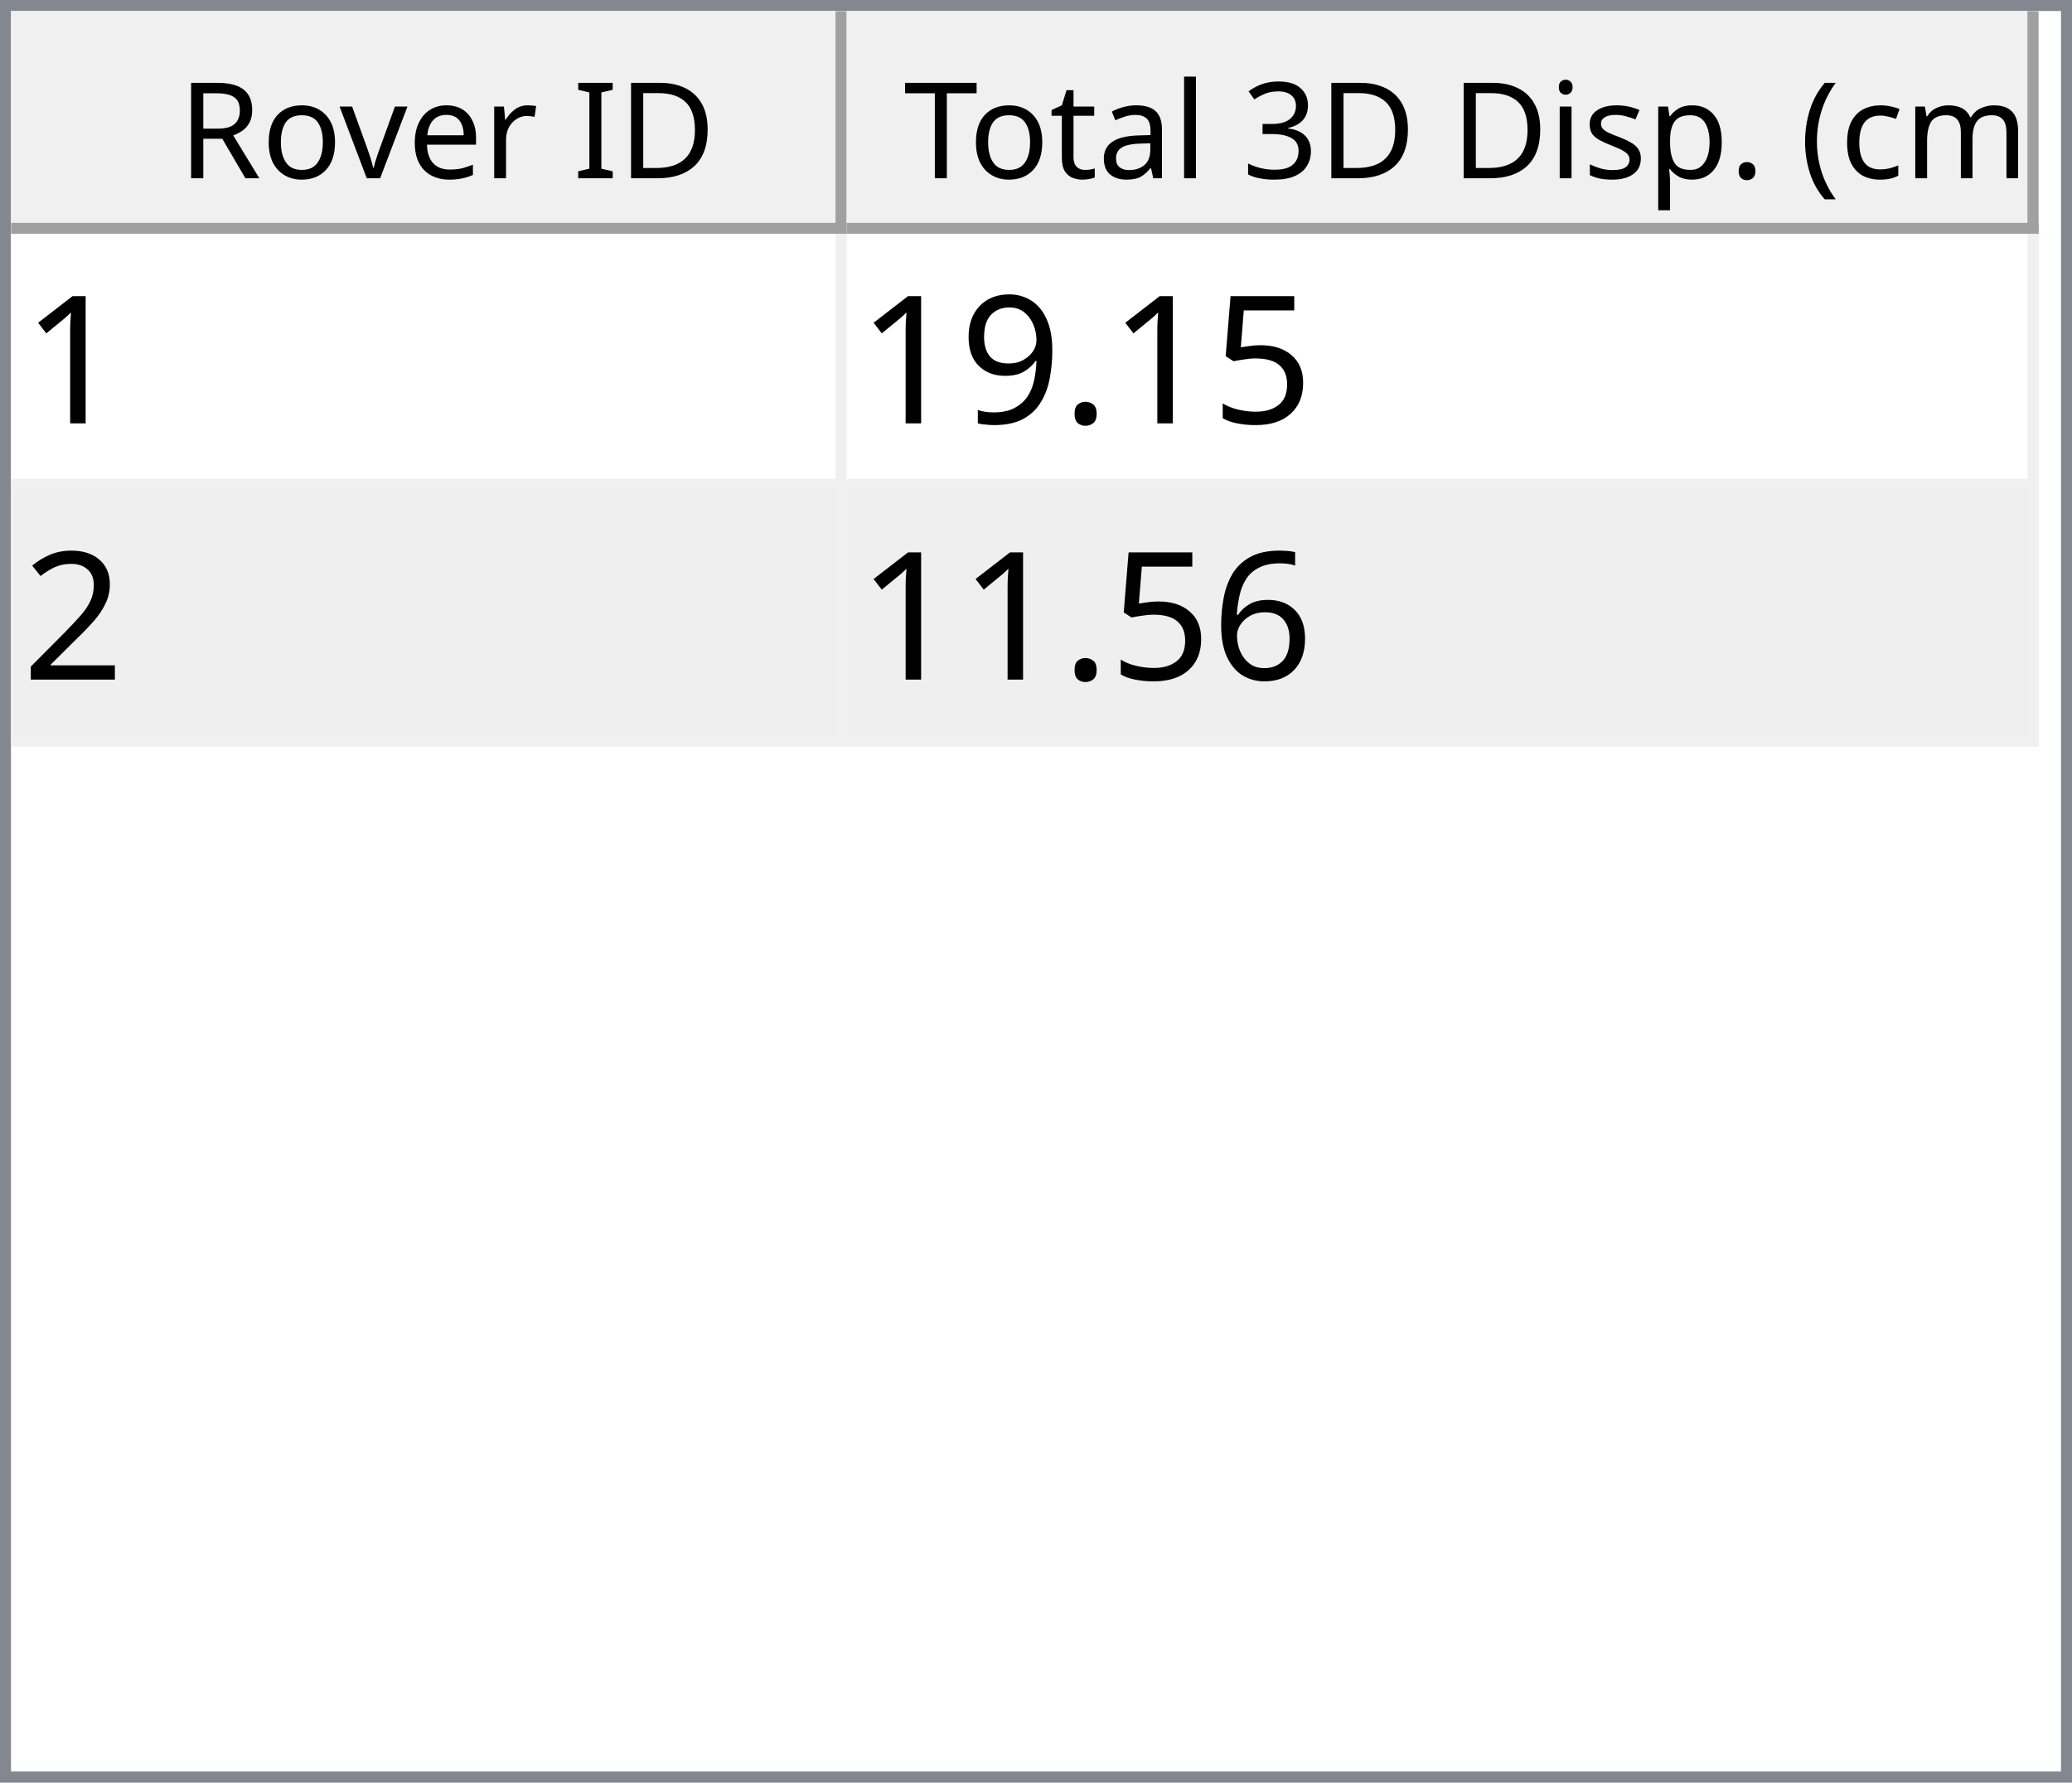
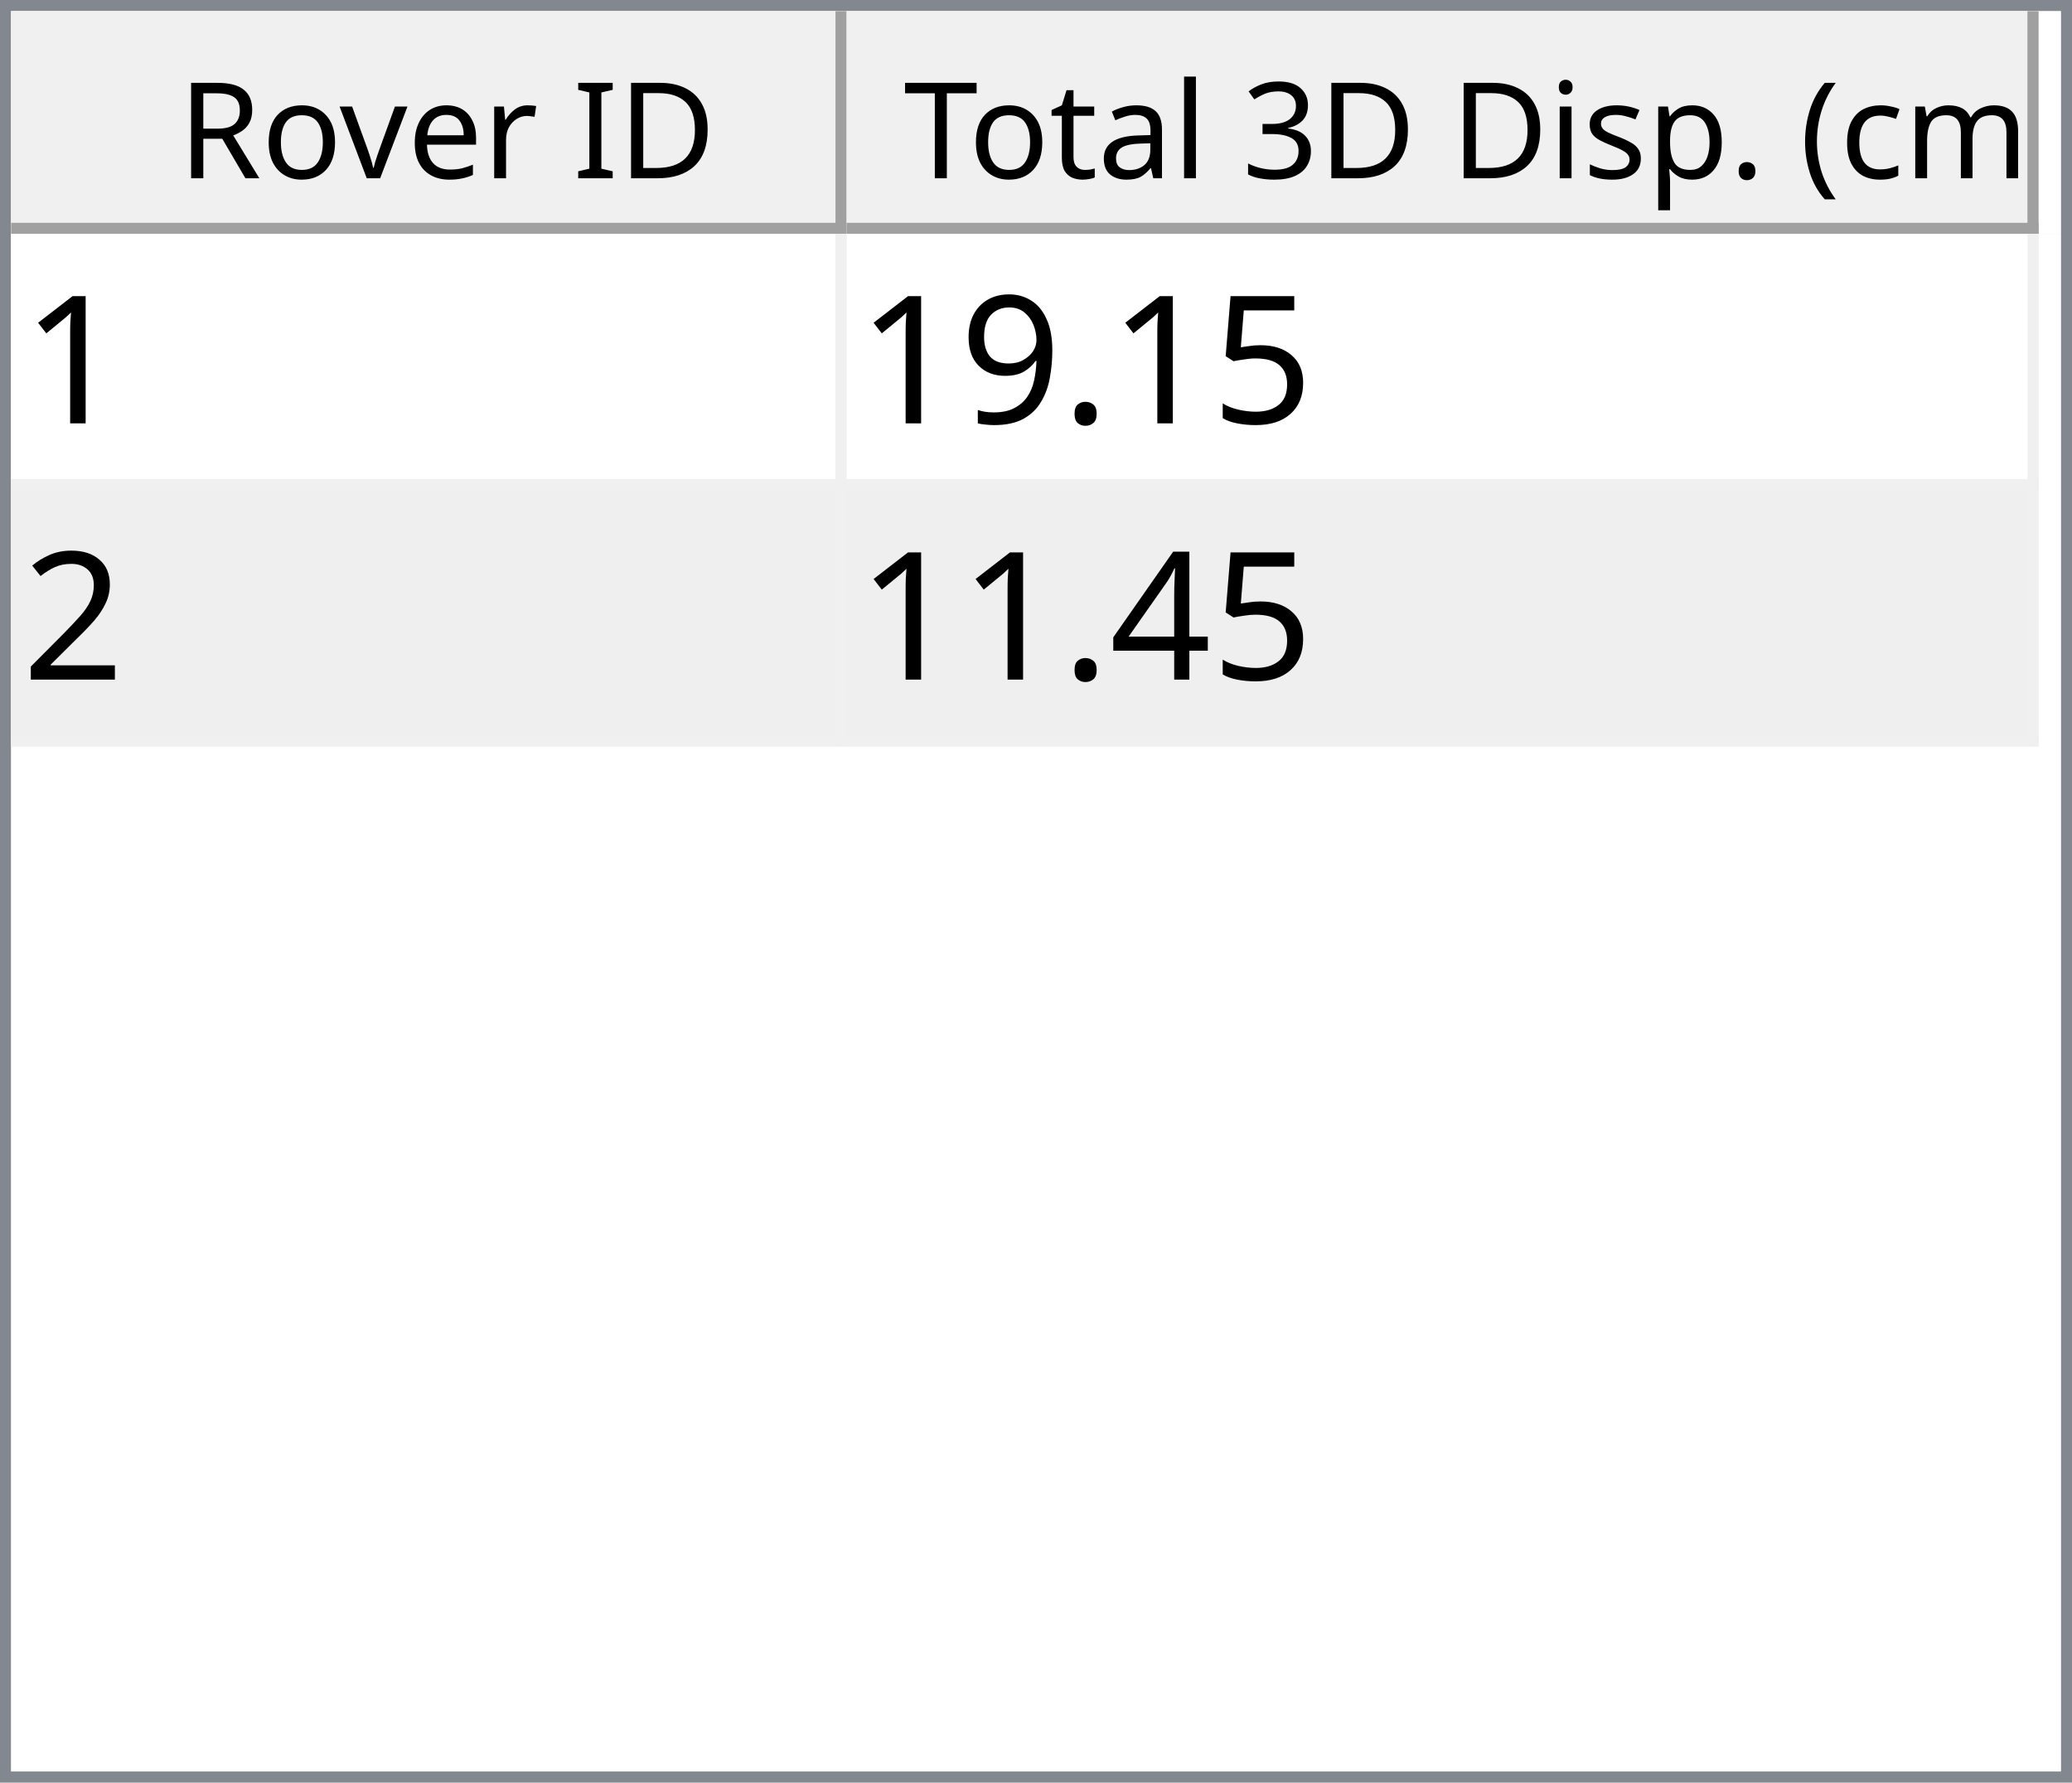
<svg xmlns="http://www.w3.org/2000/svg" style="fill-opacity:1; color-rendering:auto; color-interpolation:auto; text-rendering:auto; stroke:black; stroke-linecap:square; stroke-miterlimit:10; shape-rendering:auto; stroke-opacity:1; fill:black; stroke-dasharray:none; font-weight:normal; stroke-width:1; font-family:'Dialog'; font-style:normal; stroke-linejoin:miter; font-size:12px; stroke-dashoffset:0; image-rendering:auto;" width="186" height="160">
  <defs id="genericDefs" />
  <g>
    <defs id="defs1">
      <clipPath clipPathUnits="userSpaceOnUse" id="clipPath1">
        <path d="M0 0 L186 0 L186 160 L0 160 L0 0 Z" />
      </clipPath>
      <clipPath clipPathUnits="userSpaceOnUse" id="clipPath2">
        <path d="M0 0 L0 160 L186 160 L186 0 Z" />
      </clipPath>
      <clipPath clipPathUnits="userSpaceOnUse" id="clipPath3">
        <path d="M0 0 L0 20 L184 20 L184 0 Z" />
      </clipPath>
      <clipPath clipPathUnits="userSpaceOnUse" id="clipPath4">
        <path d="M0 0 L0 20 L75 20 L75 0 Z" />
      </clipPath>
      <clipPath clipPathUnits="userSpaceOnUse" id="clipPath5">
        <path d="M1 1 L1 19 L74 19 L74 1 Z" />
      </clipPath>
      <clipPath clipPathUnits="userSpaceOnUse" id="clipPath6">
        <path d="M0 0 L0 18 L73 18 L73 0 Z" />
      </clipPath>
      <clipPath clipPathUnits="userSpaceOnUse" id="clipPath7">
        <path d="M-0.5 -0.5 L-0.5 19.5 L74.5 19.5 L74.5 -0.5 Z" />
      </clipPath>
      <clipPath clipPathUnits="userSpaceOnUse" id="clipPath8">
        <path d="M0 0 L0 20 L107 20 L107 0 Z" />
      </clipPath>
      <clipPath clipPathUnits="userSpaceOnUse" id="clipPath9">
        <path d="M1 1 L1 19 L106 19 L106 1 Z" />
      </clipPath>
      <clipPath clipPathUnits="userSpaceOnUse" id="clipPath10">
        <path d="M0 0 L0 18 L105 18 L105 0 Z" />
      </clipPath>
      <clipPath clipPathUnits="userSpaceOnUse" id="clipPath11">
        <path d="M-0.5 -0.5 L-0.5 19.5 L106.5 19.5 L106.5 -0.5 Z" />
      </clipPath>
      <clipPath clipPathUnits="userSpaceOnUse" id="clipPath12">
        <path d="M0 0 L0 138 L184 138 L184 0 Z" />
      </clipPath>
      <clipPath clipPathUnits="userSpaceOnUse" id="clipPath13">
        <path d="M0 0 L0 46 L182 46 L182 0 Z" />
      </clipPath>
      <clipPath clipPathUnits="userSpaceOnUse" id="clipPath14">
        <path d="M-0.5 -0.5 L-0.5 45.5 L181.5 45.5 L181.5 -0.5 Z" />
      </clipPath>
      <clipPath clipPathUnits="userSpaceOnUse" id="clipPath15">
        <path d="M0 0 L0 22 L74 22 L74 0 Z" />
      </clipPath>
      <clipPath clipPathUnits="userSpaceOnUse" id="clipPath16">
        <path d="M0 0 L0 22 L106 22 L106 0 Z" />
      </clipPath>
      <font horiz-adv-x="64.551" id="font1">
        <font-face ascent="107.91" descent="25.098" units-per-em="100" style="font-style:normal; font-family:Segoe UI; font-weight:normal;" />
        <missing-glyph horiz-adv-x="64.551" d="M8.109 0 L8.109 68.266 L56.453 68.266 L56.453 0 L8.109 0 ZM15.328 7.234 L49.219 7.234 L49.219 61.031 L15.328 61.031 L15.328 7.234 Z" />
        <glyph unicode="D" horiz-adv-x="70.117" d="M9.188 0 L9.188 70.016 L28.516 70.016 Q65.531 70.016 65.531 35.891 Q65.531 19.672 55.25 9.836 Q44.969 0 27.734 0 L9.188 0 ZM17.391 62.594 L17.391 7.422 L27.828 7.422 Q41.609 7.422 49.273 14.797 Q56.938 22.172 56.938 35.688 Q56.938 62.594 28.328 62.594 L17.391 62.594 Z" />
        <glyph unicode="I" horiz-adv-x="26.611" d="M17.391 0 L9.188 0 L9.188 70.016 L17.391 70.016 L17.391 0 Z" />
        <glyph unicode=" " horiz-adv-x="27.393" d="" />
        <glyph unicode="r" horiz-adv-x="34.766" d="M34.188 41.891 Q32.078 43.5 28.125 43.5 Q23 43.5 19.555 38.672 Q16.109 33.844 16.109 25.484 L16.109 0 L8.109 0 L8.109 50 L16.109 50 L16.109 39.703 L16.312 39.703 Q18.016 44.969 21.531 47.922 Q25.047 50.875 29.391 50.875 Q32.516 50.875 34.188 50.203 L34.188 41.891 Z" />
        <glyph unicode="e" horiz-adv-x="52.295" d="M48.297 23 L12.984 23 Q13.188 14.656 17.484 10.109 Q21.781 5.562 29.297 5.562 Q37.75 5.562 44.828 11.141 L44.828 3.609 Q38.234 -1.172 27.391 -1.172 Q16.797 -1.172 10.742 5.641 Q4.688 12.453 4.688 24.812 Q4.688 36.469 11.305 43.82 Q17.922 51.172 27.734 51.172 Q37.547 51.172 42.922 44.828 Q48.297 38.484 48.297 27.203 L48.297 23 ZM40.094 29.781 Q40.047 36.719 36.75 40.578 Q33.453 44.438 27.594 44.438 Q21.922 44.438 17.969 40.383 Q14.016 36.328 13.094 29.781 L40.094 29.781 Z" />
        <glyph unicode="v" horiz-adv-x="47.9" d="M47.406 50 L27.484 0 L19.625 0 L0.688 50 L9.469 50 L22.172 13.672 Q23.578 9.672 23.922 6.688 L24.125 6.688 Q24.609 10.453 25.688 13.484 L38.969 50 L47.406 50 Z" />
        <glyph unicode="o" horiz-adv-x="58.594" d="M29 -1.172 Q17.922 -1.172 11.305 5.836 Q4.688 12.844 4.688 24.422 Q4.688 37.016 11.57 44.094 Q18.453 51.172 30.172 51.172 Q41.359 51.172 47.633 44.289 Q53.906 37.406 53.906 25.203 Q53.906 13.234 47.141 6.031 Q40.375 -1.172 29 -1.172 ZM29.594 44.438 Q21.875 44.438 17.383 39.188 Q12.891 33.938 12.891 24.703 Q12.891 15.828 17.43 10.695 Q21.969 5.562 29.594 5.562 Q37.359 5.562 41.531 10.594 Q45.703 15.625 45.703 24.906 Q45.703 34.281 41.531 39.359 Q37.359 44.438 29.594 44.438 Z" />
        <glyph unicode="R" horiz-adv-x="59.814" d="M59.375 0 L49.609 0 L37.891 19.625 Q36.281 22.359 34.766 24.289 Q33.25 26.219 31.664 27.438 Q30.078 28.656 28.25 29.219 Q26.422 29.781 24.125 29.781 L17.391 29.781 L17.391 0 L9.188 0 L9.188 70.016 L30.078 70.016 Q34.672 70.016 38.555 68.867 Q42.438 67.719 45.289 65.375 Q48.141 63.031 49.758 59.547 Q51.375 56.062 51.375 51.375 Q51.375 47.703 50.273 44.656 Q49.172 41.609 47.148 39.211 Q45.125 36.812 42.266 35.133 Q39.406 33.453 35.844 32.516 L35.844 32.328 Q37.594 31.547 38.891 30.547 Q40.188 29.547 41.359 28.18 Q42.531 26.812 43.68 25.078 Q44.828 23.344 46.234 21.047 L59.375 0 ZM17.391 62.594 L17.391 37.203 L28.516 37.203 Q31.594 37.203 34.203 38.133 Q36.812 39.062 38.719 40.797 Q40.625 42.531 41.703 45.047 Q42.781 47.562 42.781 50.688 Q42.781 56.297 39.141 59.445 Q35.5 62.594 28.609 62.594 L17.391 62.594 Z" />
        <glyph unicode=")" horiz-adv-x="30.176" d="M8.297 -15.922 L1.172 -15.922 Q16.406 2.344 16.406 26.812 Q16.406 51.469 1.078 70.016 L8.297 70.016 Q23.531 52.156 23.531 26.703 Q23.531 1.375 8.297 -15.922 Z" />
        <glyph unicode="m" horiz-adv-x="86.133" d="M79.109 0 L71.094 0 L71.094 28.719 Q71.094 37.016 68.531 40.727 Q65.969 44.438 59.906 44.438 Q54.781 44.438 51.195 39.75 Q47.609 35.062 47.609 28.516 L47.609 0 L39.594 0 L39.594 29.688 Q39.594 44.438 28.219 44.438 Q22.953 44.438 19.531 40.016 Q16.109 35.594 16.109 28.516 L16.109 0 L8.109 0 L8.109 50 L16.109 50 L16.109 42.094 L16.312 42.094 Q21.625 51.172 31.844 51.172 Q36.969 51.172 40.773 48.312 Q44.578 45.453 46 40.828 Q51.562 51.172 62.594 51.172 Q79.109 51.172 79.109 30.812 L79.109 0 Z" />
        <glyph unicode="c" horiz-adv-x="46.191" d="M42.188 2.297 Q36.422 -1.172 28.516 -1.172 Q17.828 -1.172 11.258 5.789 Q4.688 12.75 4.688 23.828 Q4.688 36.188 11.766 43.68 Q18.844 51.172 30.672 51.172 Q37.25 51.172 42.281 48.734 L42.281 40.531 Q36.719 44.438 30.375 44.438 Q22.703 44.438 17.797 38.945 Q12.891 33.453 12.891 24.516 Q12.891 15.719 17.508 10.641 Q22.125 5.562 29.891 5.562 Q36.422 5.562 42.188 9.906 L42.188 2.297 Z" />
        <glyph unicode="(" horiz-adv-x="30.176" d="M29.109 -15.922 L21.969 -15.922 Q6.844 1.375 6.844 26.703 Q6.844 52.156 21.969 70.016 L29.203 70.016 Q13.875 51.469 13.875 26.812 Q13.875 2.344 29.109 -15.922 Z" />
        <glyph unicode="." horiz-adv-x="21.68" d="M10.891 -1.078 Q8.641 -1.078 7.055 0.539 Q5.469 2.156 5.469 4.391 Q5.469 6.641 7.055 8.273 Q8.641 9.906 10.891 9.906 Q13.188 9.906 14.797 8.273 Q16.406 6.641 16.406 4.391 Q16.406 2.156 14.797 0.539 Q13.188 -1.078 10.891 -1.078 Z" />
        <glyph unicode="p" horiz-adv-x="58.789" d="M16.312 7.234 L16.109 7.234 L16.109 -23 L8.109 -23 L8.109 50 L16.109 50 L16.109 41.219 L16.312 41.219 Q22.219 51.172 33.594 51.172 Q43.266 51.172 48.688 44.461 Q54.109 37.75 54.109 26.469 Q54.109 13.922 48 6.375 Q41.891 -1.172 31.297 -1.172 Q21.578 -1.172 16.312 7.234 ZM16.109 27.391 L16.109 20.406 Q16.109 14.203 20.141 9.883 Q24.172 5.562 30.375 5.562 Q37.641 5.562 41.773 11.133 Q45.906 16.703 45.906 26.609 Q45.906 34.969 42.047 39.703 Q38.188 44.438 31.594 44.438 Q24.609 44.438 20.359 39.578 Q16.109 34.719 16.109 27.391 Z" />
        <glyph unicode="s" horiz-adv-x="42.432" d="M5.078 1.812 L5.078 10.406 Q11.625 5.562 19.484 5.562 Q30.031 5.562 30.031 12.594 Q30.031 14.594 29.125 15.992 Q28.219 17.391 26.68 18.461 Q25.141 19.531 23.07 20.383 Q21 21.234 18.609 22.172 Q15.281 23.484 12.766 24.828 Q10.25 26.172 8.57 27.859 Q6.891 29.547 6.031 31.695 Q5.172 33.844 5.172 36.719 Q5.172 40.234 6.789 42.945 Q8.406 45.656 11.086 47.484 Q13.766 49.312 17.211 50.242 Q20.656 51.172 24.312 51.172 Q30.812 51.172 35.938 48.922 L35.938 40.828 Q30.422 44.438 23.25 44.438 Q21 44.438 19.195 43.922 Q17.391 43.406 16.094 42.477 Q14.797 41.547 14.086 40.258 Q13.375 38.969 13.375 37.406 Q13.375 35.453 14.086 34.133 Q14.797 32.812 16.164 31.789 Q17.531 30.766 19.484 29.938 Q21.438 29.109 23.922 28.125 Q27.25 26.859 29.883 25.516 Q32.516 24.172 34.375 22.484 Q36.234 20.797 37.234 18.602 Q38.234 16.406 38.234 13.375 Q38.234 9.672 36.602 6.938 Q34.969 4.203 32.234 2.398 Q29.5 0.594 25.93 -0.289 Q22.359 -1.172 18.453 -1.172 Q10.75 -1.172 5.078 1.812 Z" />
        <glyph unicode="i" horiz-adv-x="24.219" d="M12.203 62.703 Q10.062 62.703 8.547 64.164 Q7.031 65.625 7.031 67.875 Q7.031 70.125 8.547 71.609 Q10.062 73.094 12.203 73.094 Q14.406 73.094 15.945 71.609 Q17.484 70.125 17.484 67.875 Q17.484 65.719 15.945 64.211 Q14.406 62.703 12.203 62.703 ZM16.109 0 L8.109 0 L8.109 50 L16.109 50 L16.109 0 Z" />
        <glyph unicode="3" horiz-adv-x="53.906" d="M46.531 19.828 Q46.531 15.094 44.75 11.211 Q42.969 7.328 39.719 4.57 Q36.469 1.812 31.93 0.297 Q27.391 -1.219 21.922 -1.219 Q11.922 -1.219 6 2.594 L6 11.188 Q13.094 5.609 22.219 5.609 Q25.875 5.609 28.828 6.539 Q31.781 7.469 33.906 9.227 Q36.031 10.984 37.18 13.477 Q38.328 15.969 38.328 19.094 Q38.328 32.812 18.797 32.812 L12.984 32.812 L12.984 39.594 L18.5 39.594 Q35.797 39.594 35.797 52.484 Q35.797 64.406 22.609 64.406 Q15.188 64.406 8.688 59.422 L8.688 67.188 Q15.375 71.188 24.609 71.188 Q29 71.188 32.57 69.969 Q36.141 68.75 38.68 66.555 Q41.219 64.359 42.609 61.281 Q44 58.203 44 54.5 Q44 40.672 30.031 36.719 L30.031 36.531 Q33.594 36.141 36.625 34.797 Q39.656 33.453 41.852 31.305 Q44.047 29.156 45.289 26.25 Q46.531 23.344 46.531 19.828 Z" />
        <glyph unicode="l" horiz-adv-x="24.219" d="M16.109 0 L8.109 0 L8.109 74.031 L16.109 74.031 L16.109 0 Z" />
        <glyph unicode="a" horiz-adv-x="50.879" d="M43.891 0 L35.891 0 L35.891 7.812 L35.688 7.812 Q30.469 -1.172 20.312 -1.172 Q12.844 -1.172 8.617 2.781 Q4.391 6.734 4.391 13.281 Q4.391 27.297 20.906 29.594 L35.891 31.688 Q35.891 44.438 25.594 44.438 Q16.547 44.438 9.281 38.281 L9.281 46.484 Q16.656 51.172 26.266 51.172 Q43.891 51.172 43.891 32.516 L43.891 0 ZM35.891 25.297 L23.828 23.641 Q18.266 22.859 15.43 20.875 Q12.594 18.891 12.594 13.875 Q12.594 10.203 15.211 7.883 Q17.828 5.562 22.172 5.562 Q28.125 5.562 32.008 9.742 Q35.891 13.922 35.891 20.312 L35.891 25.297 Z" />
        <glyph unicode="t" horiz-adv-x="33.887" d="M31.297 0.484 Q28.469 -1.078 23.828 -1.078 Q10.688 -1.078 10.688 13.578 L10.688 43.172 L2.094 43.172 L2.094 50 L10.688 50 L10.688 62.203 L18.703 64.797 L18.703 50 L31.297 50 L31.297 43.172 L18.703 43.172 L18.703 14.984 Q18.703 9.969 20.414 7.82 Q22.125 5.672 26.078 5.672 Q29.109 5.672 31.297 7.328 L31.297 0.484 Z" />
        <glyph unicode="T" horiz-adv-x="52.393" d="M50.594 62.594 L30.375 62.594 L30.375 0 L22.172 0 L22.172 62.594 L2 62.594 L2 70.016 L50.594 70.016 L50.594 62.594 Z" />
      </font>
      <font horiz-adv-x="75.0" id="font2">
        <font-face ascent="100.537" descent="21.973" units-per-em="100" style="font-style:normal; font-family:sans-serif; font-weight:normal;" />
        <missing-glyph horiz-adv-x="75.0" d="M12.5 0 L12.5 62.5 L62.5 62.5 L62.5 0 L12.5 0 ZM14.062 1.562 L60.938 1.562 L60.938 60.938 L14.062 60.938 L14.062 1.562 Z" />
        <glyph unicode="1" horiz-adv-x="55.615" d="M37.25 0 L28.469 0 L28.469 56 Q25.297 52.984 20.141 49.953 Q14.984 46.922 10.891 45.406 L10.891 53.906 Q18.266 57.375 23.781 62.305 Q29.297 67.234 31.594 71.875 L37.25 71.875 L37.25 0 Z" />
        <glyph unicode="5" horiz-adv-x="55.615" d="M4.156 18.75 L13.375 19.531 Q14.406 12.797 18.141 9.398 Q21.875 6 27.156 6 Q33.5 6 37.891 10.789 Q42.281 15.578 42.281 23.484 Q42.281 31 38.062 35.352 Q33.844 39.703 27 39.703 Q22.75 39.703 19.336 37.773 Q15.922 35.844 13.969 32.766 L5.719 33.844 L12.641 70.609 L48.25 70.609 L48.25 62.203 L19.672 62.203 L15.828 42.969 Q22.266 47.469 29.344 47.469 Q38.719 47.469 45.164 40.969 Q51.609 34.469 51.609 24.266 Q51.609 14.547 45.953 7.469 Q39.062 -1.219 27.156 -1.219 Q17.391 -1.219 11.211 4.25 Q5.031 9.719 4.156 18.75 Z" />
        <glyph unicode="." horiz-adv-x="27.783" d="M9.078 0 L9.078 10.016 L19.094 10.016 L19.094 0 L9.078 0 Z" />
        <glyph unicode="9" horiz-adv-x="55.615" d="M5.469 16.547 L13.922 17.328 Q14.984 11.375 18.016 8.688 Q21.047 6 25.781 6 Q29.828 6 32.883 7.859 Q35.938 9.719 37.891 12.82 Q39.844 15.922 41.164 21.195 Q42.484 26.469 42.484 31.938 Q42.484 32.516 42.438 33.688 Q39.797 29.5 35.234 26.883 Q30.672 24.266 25.344 24.266 Q16.453 24.266 10.305 30.711 Q4.156 37.156 4.156 47.703 Q4.156 58.594 10.578 65.234 Q17 71.875 26.656 71.875 Q33.641 71.875 39.43 68.117 Q45.219 64.359 48.219 57.398 Q51.219 50.438 51.219 37.25 Q51.219 23.531 48.242 15.406 Q45.266 7.281 39.383 3.031 Q33.5 -1.219 25.594 -1.219 Q17.188 -1.219 11.867 3.445 Q6.547 8.109 5.469 16.547 ZM41.453 48.141 Q41.453 55.719 37.43 60.156 Q33.406 64.594 27.734 64.594 Q21.875 64.594 17.531 59.812 Q13.188 55.031 13.188 47.406 Q13.188 40.578 17.312 36.305 Q21.438 32.031 27.484 32.031 Q33.594 32.031 37.523 36.305 Q41.453 40.578 41.453 48.141 Z" />
        <glyph unicode="2" horiz-adv-x="55.615" d="M50.344 8.453 L50.344 0 L3.031 0 Q2.938 3.172 4.047 6.109 Q5.859 10.938 9.836 15.625 Q13.812 20.312 21.344 26.469 Q33.016 36.031 37.117 41.625 Q41.219 47.219 41.219 52.203 Q41.219 57.422 37.477 61.008 Q33.734 64.594 27.734 64.594 Q21.391 64.594 17.578 60.789 Q13.766 56.984 13.719 50.25 L4.688 51.172 Q5.609 61.281 11.664 66.578 Q17.719 71.875 27.938 71.875 Q38.234 71.875 44.242 66.164 Q50.25 60.453 50.25 52 Q50.25 47.703 48.492 43.555 Q46.734 39.406 42.656 34.812 Q38.578 30.219 29.109 22.219 Q21.188 15.578 18.945 13.211 Q16.703 10.844 15.234 8.453 L50.344 8.453 Z" />
-         <glyph unicode="6" horiz-adv-x="55.615" d="M49.75 54.047 L41.016 53.375 Q39.844 58.547 37.703 60.891 Q34.125 64.656 28.906 64.656 Q24.703 64.656 21.531 62.312 Q17.391 59.281 14.992 53.469 Q12.594 47.656 12.5 36.922 Q15.672 41.75 20.266 44.094 Q24.859 46.438 29.891 46.438 Q38.672 46.438 44.852 39.969 Q51.031 33.5 51.031 23.25 Q51.031 16.5 48.125 10.719 Q45.219 4.938 40.141 1.859 Q35.062 -1.219 28.609 -1.219 Q17.625 -1.219 10.695 6.859 Q3.766 14.938 3.766 33.5 Q3.766 54.25 11.422 63.672 Q18.109 71.875 29.438 71.875 Q37.891 71.875 43.289 67.141 Q48.688 62.406 49.75 54.047 ZM13.875 23.188 Q13.875 18.656 15.797 14.508 Q17.719 10.359 21.188 8.18 Q24.656 6 28.469 6 Q34.031 6 38.039 10.492 Q42.047 14.984 42.047 22.703 Q42.047 30.125 38.086 34.398 Q34.125 38.672 28.125 38.672 Q22.172 38.672 18.023 34.398 Q13.875 30.125 13.875 23.188 Z" />
+         <glyph unicode="4" horiz-adv-x="55.615" d="M32.328 0 L32.328 17.141 L1.266 17.141 L1.266 25.203 L33.938 71.578 L41.109 71.578 L41.109 25.203 L50.781 25.203 L50.781 17.141 L41.109 17.141 L41.109 0 L32.328 0 ZM32.328 25.203 L32.328 57.469 L9.906 25.203 L32.328 25.203 Z" />
      </font>
    </defs>
    <g style="fill:white; stroke:white;">
      <rect x="0" y="0" width="186" style="clip-path:url(#clipPath1); stroke:none;" height="160" />
    </g>
    <g style="fill:white; text-rendering:optimizeSpeed; color-rendering:optimizeSpeed; image-rendering:optimizeSpeed; shape-rendering:crispEdges; stroke:white; color-interpolation:sRGB;">
      <rect x="0" width="186" height="160" y="0" style="stroke:none;" />
      <path style="stroke:none;" d="M0 160 L186 160 L186 0 L0 0 Z" />
    </g>
    <g style="fill:rgb(240,240,240); font-family:'Segoe UI'; stroke:rgb(240,240,240);">
      <rect x="0" y="0" width="186" style="clip-path:url(#clipPath2); stroke:none;" height="160" />
    </g>
    <g style="fill:rgb(130,135,144); font-family:'Segoe UI'; stroke:rgb(130,135,144);">
      <path d="M0 0 L186 0 L186 160 L0 160 L0 0 ZM1 1 L185 1 L185 159 L1 159 L1 1 Z" style="fill-rule:evenodd; clip-path:url(#clipPath2); stroke:none;" />
    </g>
    <g style="fill:white; font-family:'Segoe UI'; stroke:white;" transform="translate(1,1)">
      <rect x="0" y="0" width="184" style="clip-path:url(#clipPath3); stroke:none;" height="20" />
    </g>
    <g style="fill:rgb(240,240,240); font-family:'Segoe UI'; stroke:rgb(240,240,240);" transform="translate(1,1)">
      <rect x="0" y="0" width="75" style="clip-path:url(#clipPath4); stroke:none;" height="20" />
    </g>
    <g style="font-family:'Segoe UI';" transform="translate(2,2)">
      <text x="14" xml:space="preserve" y="14" style="clip-path:url(#clipPath6); stroke:none;">Rover ID</text>
    </g>
    <g style="fill:rgb(160,160,160); font-family:'Segoe UI'; stroke:rgb(160,160,160); stroke-linejoin:bevel;" transform="translate(1.5,1.5)">
      <line x1="74" x2="74" y1="0" style="fill:none; clip-path:url(#clipPath7);" y2="19" />
    </g>
    <g style="fill:rgb(160,160,160); font-family:'Segoe UI'; stroke:rgb(160,160,160); stroke-linejoin:bevel;" transform="matrix(1,0,0,1,1,1) translate(0.5,0.5)">
      <line x1="0" x2="74" y1="19" style="fill:none; clip-path:url(#clipPath7);" y2="19" />
    </g>
    <g style="fill:rgb(240,240,240); font-family:'Segoe UI'; stroke:rgb(240,240,240);" transform="translate(76,1)">
      <rect x="0" y="0" width="107" style="clip-path:url(#clipPath8); stroke:none;" height="20" />
    </g>
    <g style="font-family:'Segoe UI';" transform="translate(77,2)">
      <text x="1" xml:space="preserve" y="14" style="clip-path:url(#clipPath10); stroke:none;"> Total 3D Disp. (cm)</text>
    </g>
    <g style="fill:rgb(160,160,160); font-family:'Segoe UI'; stroke:rgb(160,160,160); stroke-linejoin:bevel;" transform="translate(76.5,1.5)">
      <line x1="106" x2="106" y1="0" style="fill:none; clip-path:url(#clipPath11);" y2="19" />
    </g>
    <g style="fill:rgb(160,160,160); font-family:'Segoe UI'; stroke:rgb(160,160,160); stroke-linejoin:bevel;" transform="matrix(1,0,0,1,76,1) translate(0.5,0.5)">
      <line x1="0" x2="106" y1="19" style="fill:none; clip-path:url(#clipPath11);" y2="19" />
    </g>
    <g style="fill:white; font-family:'Segoe UI'; stroke:white;" transform="translate(1,21)">
      <rect x="0" y="0" width="184" style="clip-path:url(#clipPath12); stroke:none;" height="138" />
    </g>
    <g style="fill:rgb(240,240,240); font-size:16px; font-family:sans-serif; stroke:rgb(240,240,240);" transform="translate(1,21)">
      <rect x="0" y="0" width="182" style="clip-path:url(#clipPath13); stroke:none;" height="46" />
      <line transform="translate(0.5,0.5)" x1="0" x2="181" y1="22" style="clip-path:url(#clipPath14); fill:none; stroke-linejoin:bevel;" y2="22" />
    </g>
    <g transform="matrix(1,0,0,1,1,21) translate(0.5,0.5)" style="fill:rgb(240,240,240); font-size:16px; font-family:sans-serif; stroke:rgb(240,240,240); stroke-linejoin:bevel;">
      <line x1="0" x2="181" y1="45" style="fill:none; clip-path:url(#clipPath14);" y2="45" />
    </g>
    <g transform="matrix(1,0,0,1,1,21) translate(0.5,0.5)" style="fill:rgb(240,240,240); font-size:16px; font-family:sans-serif; stroke:rgb(240,240,240); stroke-linejoin:bevel;">
      <line x1="74" x2="74" y1="0" style="fill:none; clip-path:url(#clipPath14);" y2="45" />
    </g>
    <g transform="matrix(1,0,0,1,1,21) translate(0.5,0.5)" style="fill:rgb(240,240,240); font-size:16px; font-family:sans-serif; stroke:rgb(240,240,240); stroke-linejoin:bevel;">
      <line x1="181" x2="181" y1="0" style="fill:none; clip-path:url(#clipPath14);" y2="45" />
    </g>
    <g style="fill:white; font-size:16px; font-family:sans-serif; stroke:white;" transform="matrix(1,0,0,1,1,21)">
      <rect x="0" y="0" width="74" style="clip-path:url(#clipPath15); stroke:none;" height="22" />
      <text x="1" y="17" style="fill:black; clip-path:url(#clipPath15); stroke:none;" xml:space="preserve">1</text>
    </g>
    <g style="fill:white; font-size:16px; font-family:sans-serif; stroke:white;" transform="matrix(1,0,0,1,1,21) translate(75,0)">
      <rect x="0" y="0" width="106" style="clip-path:url(#clipPath16); stroke:none;" height="22" />
      <text x="1" y="17" style="fill:black; clip-path:url(#clipPath16); stroke:none;" xml:space="preserve">19.15</text>
    </g>
    <g style="fill:rgb(239,239,239); font-size:16px; font-family:sans-serif; stroke:rgb(239,239,239);" transform="matrix(1,0,0,1,1,21) translate(0,23)">
      <rect x="0" y="0" width="74" style="clip-path:url(#clipPath15); stroke:none;" height="22" />
      <text x="1" y="17" style="fill:black; clip-path:url(#clipPath15); stroke:none;" xml:space="preserve">2</text>
    </g>
    <g style="fill:rgb(239,239,239); font-size:16px; font-family:sans-serif; stroke:rgb(239,239,239);" transform="matrix(1,0,0,1,1,21) translate(75,23)">
      <rect x="0" y="0" width="106" style="clip-path:url(#clipPath16); stroke:none;" height="22" />
-       <text x="1" y="17" style="fill:black; clip-path:url(#clipPath16); stroke:none;" xml:space="preserve">11.56</text>
+       <text x="1" y="17" style="fill:black; clip-path:url(#clipPath16); stroke:none;" xml:space="preserve">11.45</text>
    </g>
  </g>
</svg>
